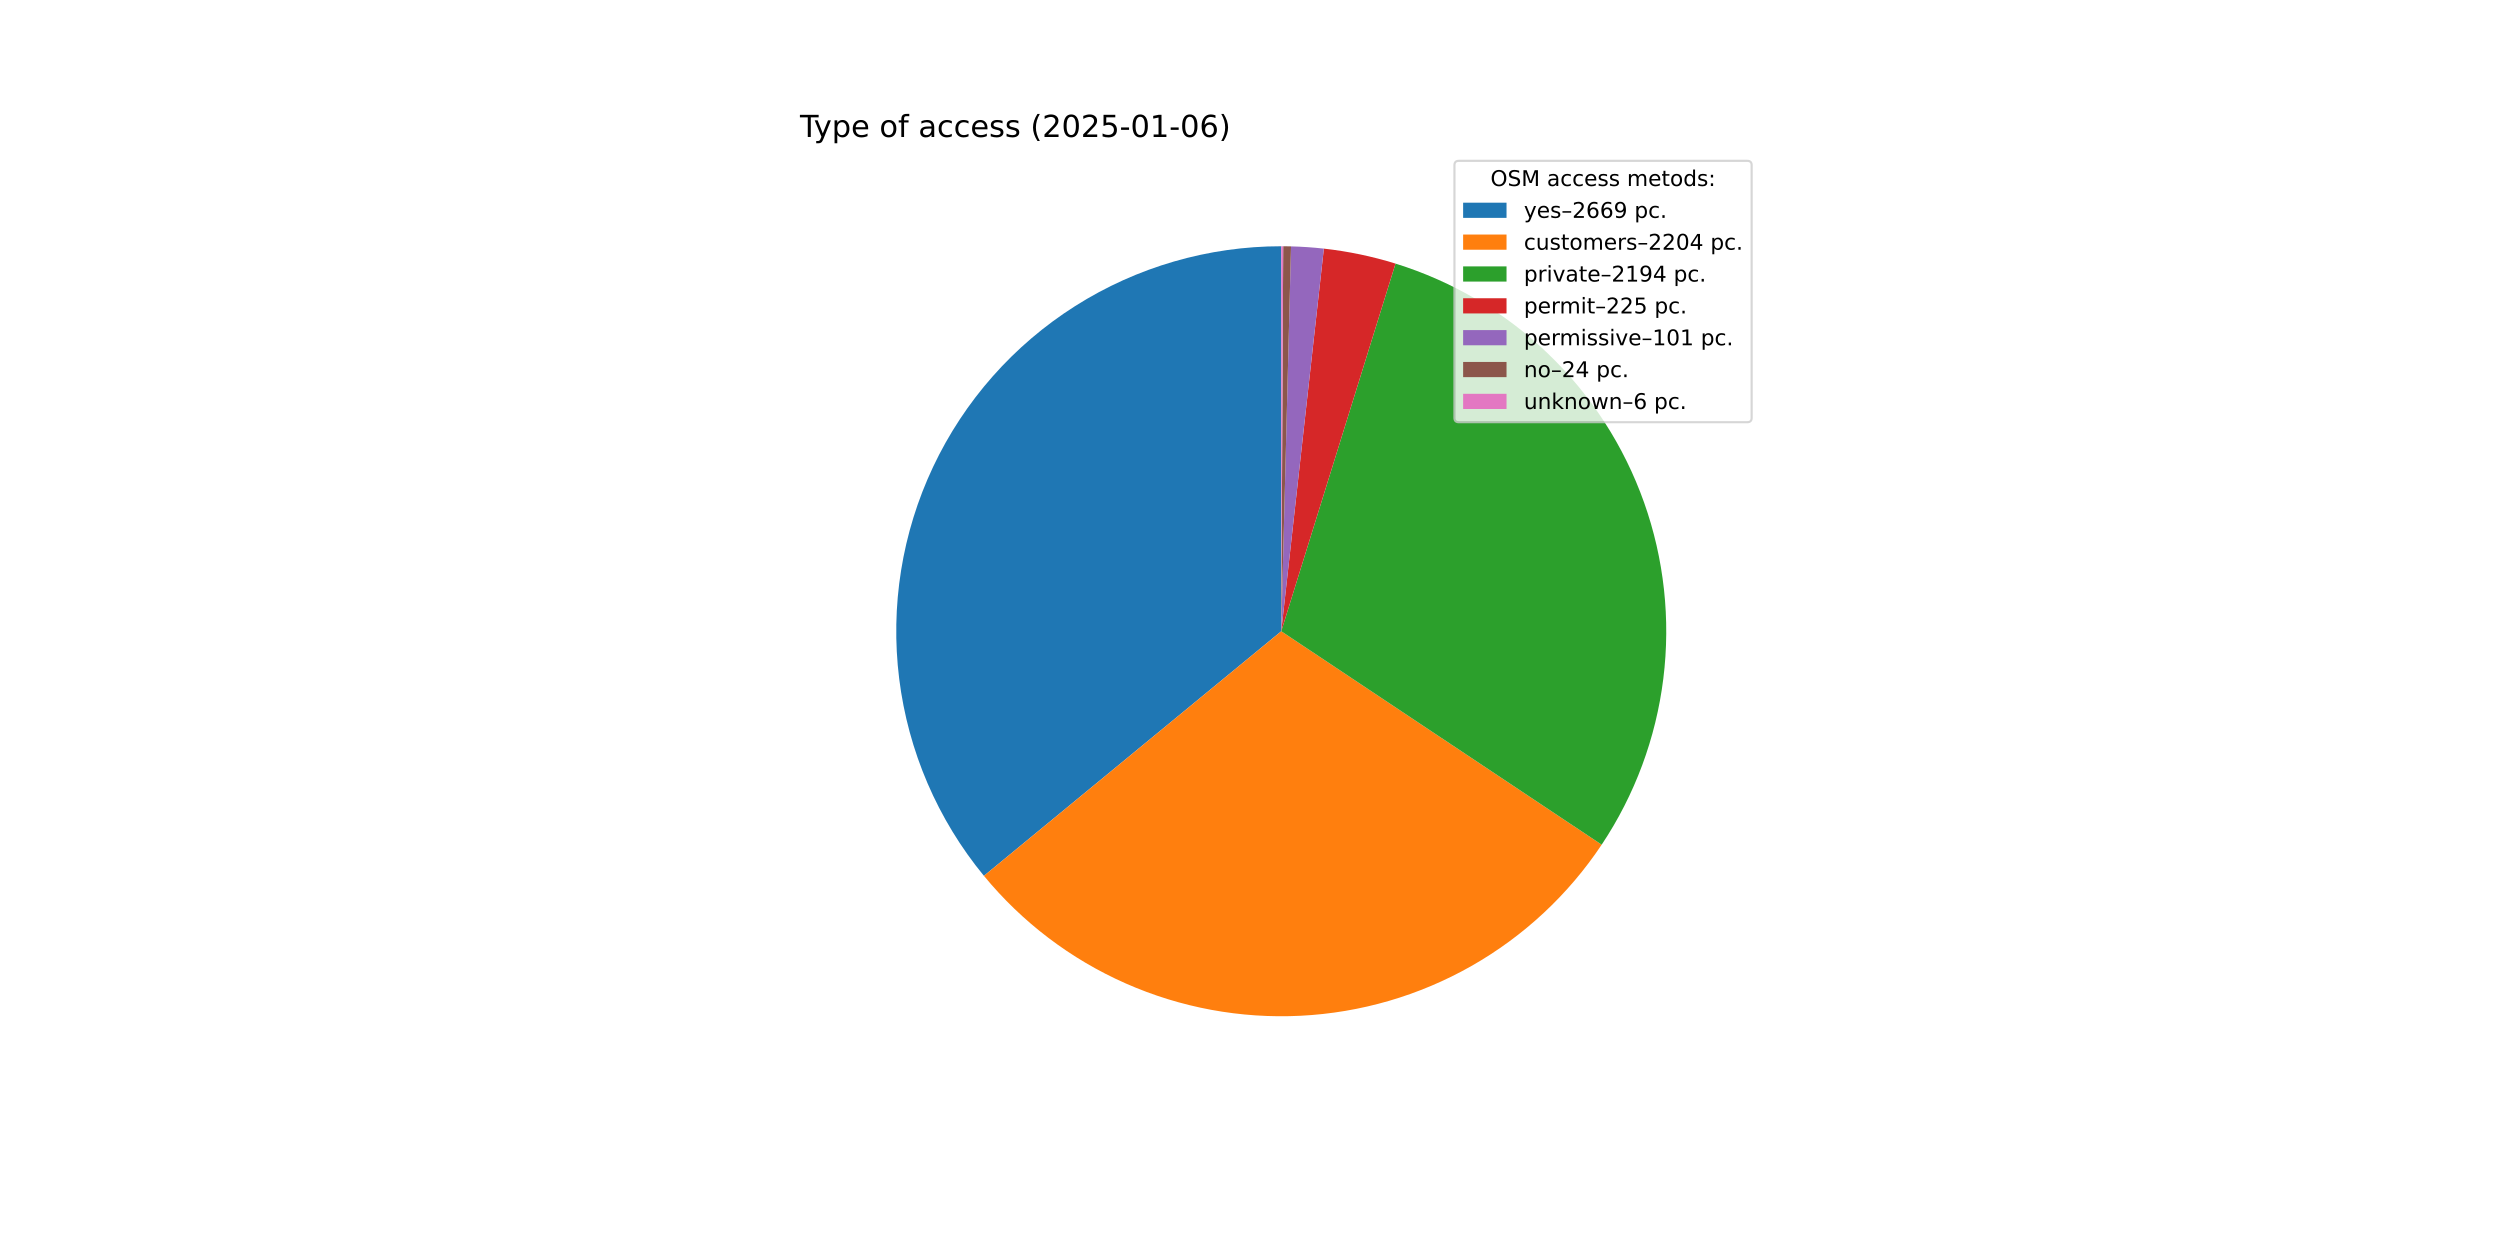
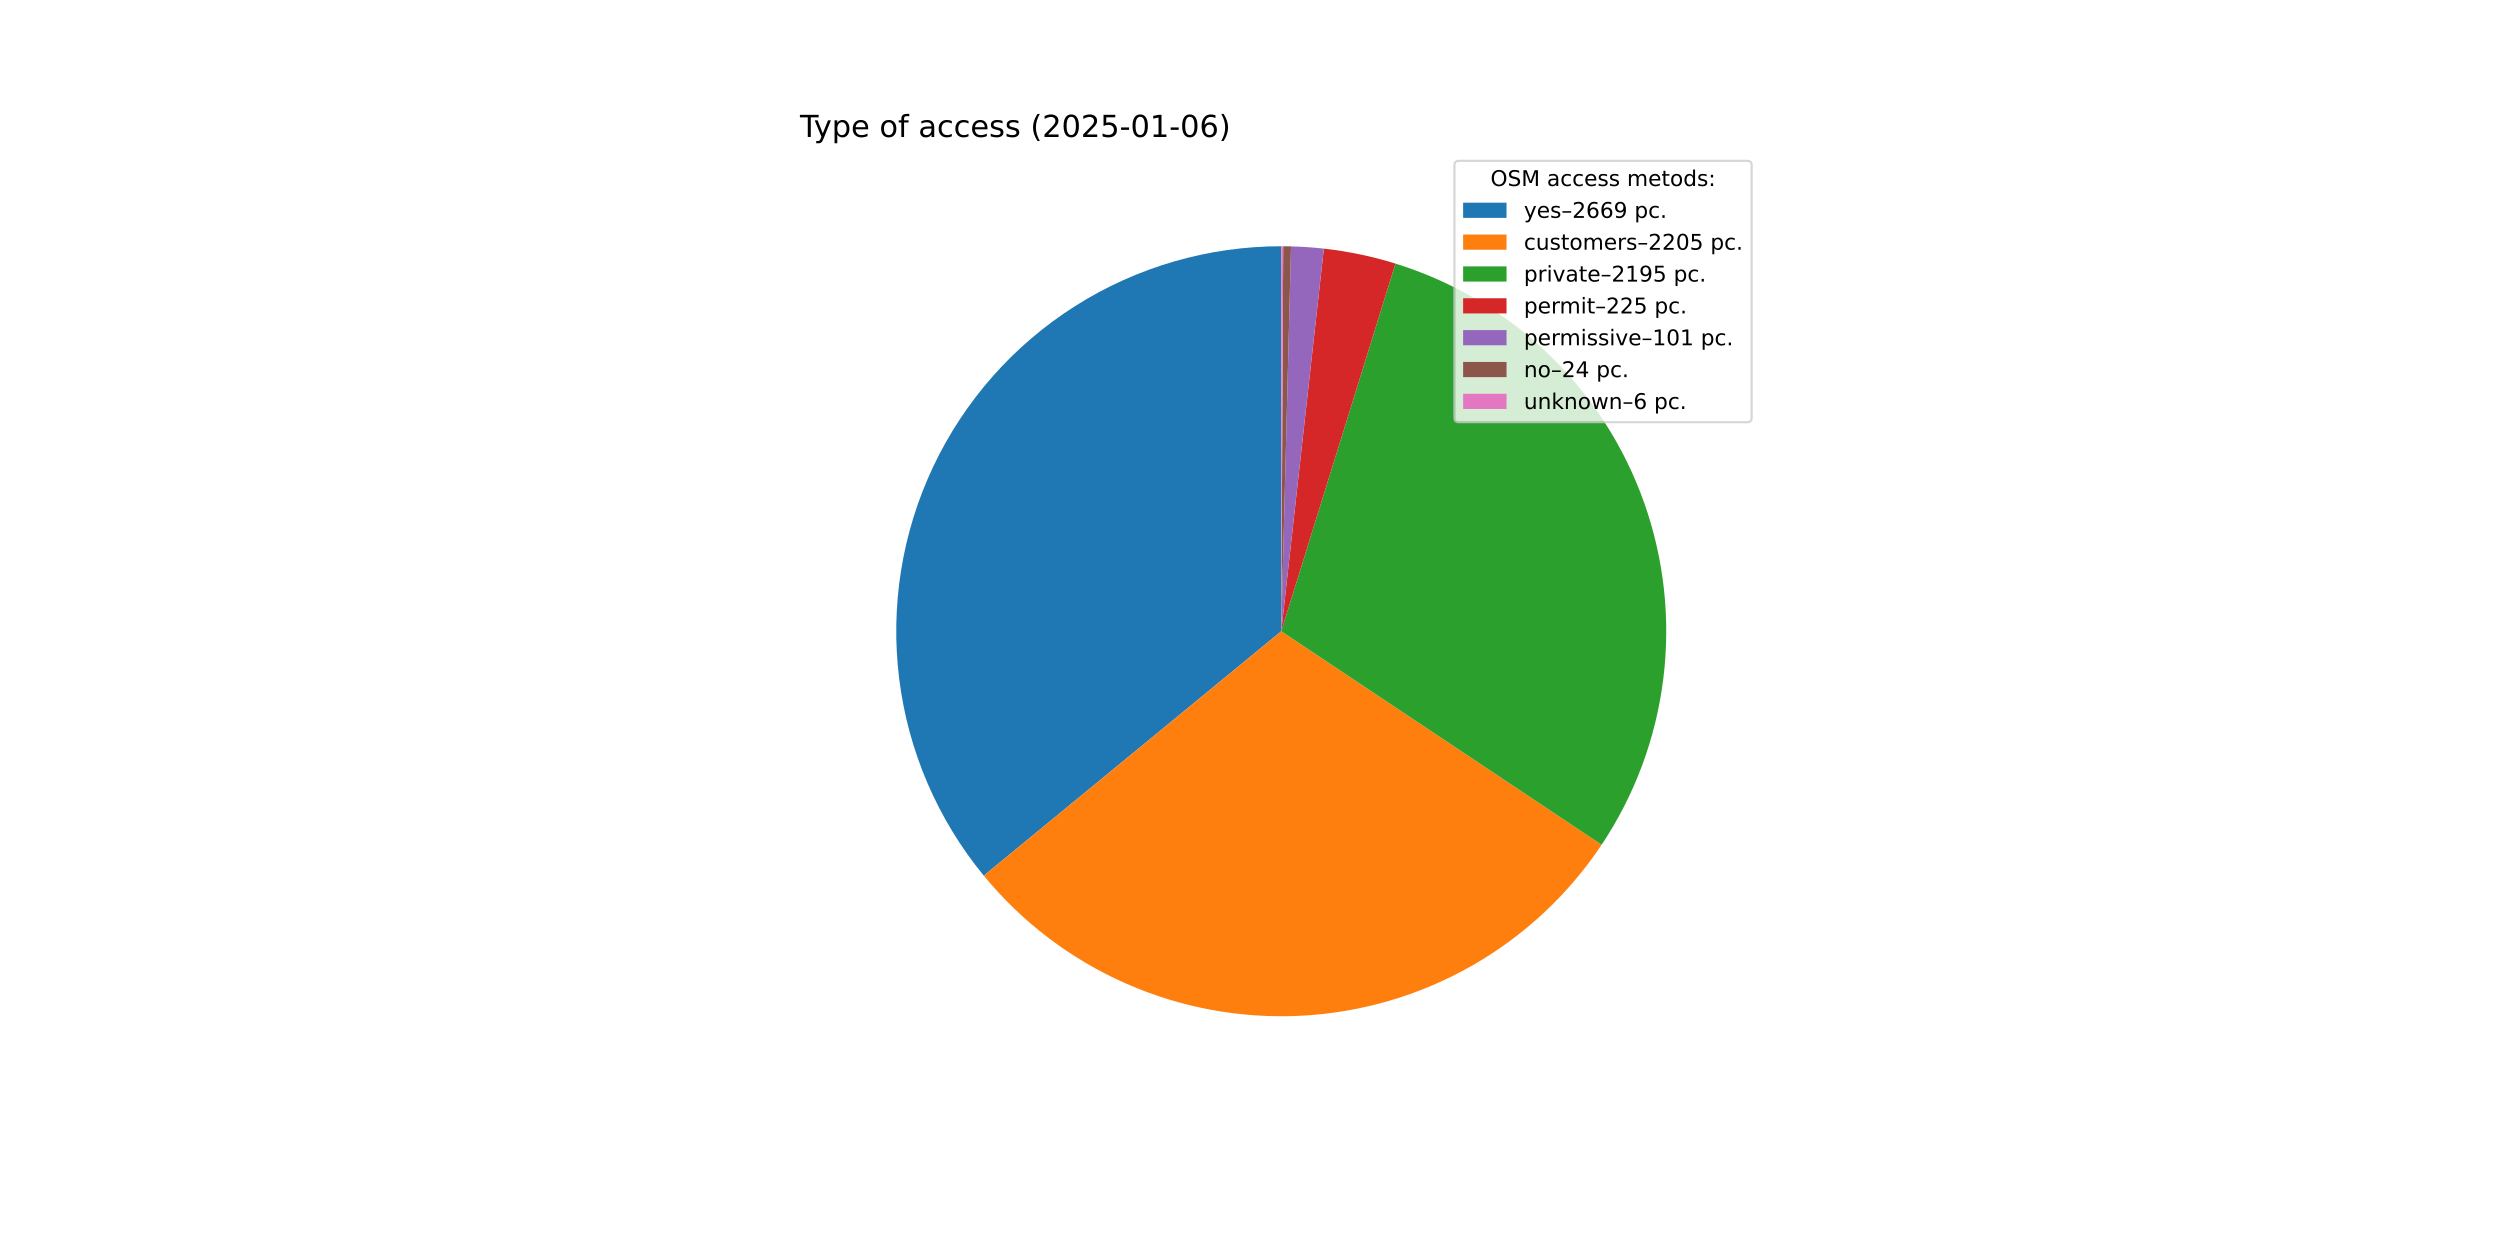
<svg xmlns="http://www.w3.org/2000/svg" xmlns:xlink="http://www.w3.org/1999/xlink" width="1152pt" height="576pt" viewBox="0 0 1152 576" version="1.1">
  <defs>
    <style type="text/css">*{stroke-linejoin: round; stroke-linecap: butt}</style>
  </defs>
  <g id="figure_1">
    <g id="patch_1">
      <path d="M 0 576  L 1152 576  L 1152 0  L 0 0  z " style="fill: #ffffff" />
    </g>
    <g id="axes_1">
      <g id="patch_2">
-         <path d="M 590.4 113.472  C 556.78 113.472 523.843 123.029 495.444 141.024  C 467.045 159.018 444.338 184.72 429.981 215.121  C 415.625 245.521 410.201 279.385 414.345 312.749  C 418.489 346.112 432.033 377.62 453.391 403.584  L 590.4 290.88  z " style="fill: #1f77b4" />
+         <path d="M 590.4 113.472  C 556.789 113.472 523.861 123.024 495.467 141.009  C 467.073 158.995 444.367 184.684 430.005 215.072  C 415.642 245.459 410.207 279.312 414.335 312.668  C 418.463 346.025 431.986 377.531 453.323 403.501  L 590.4 290.88  z " style="fill: #1f77b4" />
      </g>
      <g id="patch_3">
-         <path d="M 453.391 403.584  C 470.992 424.98 493.362 441.959 518.704 453.155  C 544.046 464.352 571.661 469.458 599.331 468.063  C 627.001 466.668 653.963 458.811 678.051 445.123  C 702.138 431.435 722.688 412.293 738.047 389.236  L 590.4 290.88  z " style="fill: #ff7f0e" />
+         <path d="M 453.323 403.501  C 470.914 424.911 493.278 441.906 518.619 453.118  C 543.96 464.33 571.578 469.45 599.254 468.067  C 626.929 466.684 653.9 458.836 677.997 445.154  C 702.093 431.472 722.653 412.332 738.021 389.275  L 590.4 290.88  z " style="fill: #ff7f0e" />
      </g>
      <g id="patch_4">
-         <path d="M 738.047 389.236  C 753.337 366.284 763.066 340.08 766.46 312.711  C 769.853 285.343 766.819 257.556 757.599 231.565  C 748.378 205.574 733.223 182.087 713.34 162.976  C 693.457 143.865 669.389 129.651 643.054 121.466  L 590.4 290.88  z " style="fill: #2ca02c" />
+         <path d="M 738.021 389.275  C 753.32 366.323 763.057 340.116 766.456 312.743  C 769.855 285.37 766.824 257.577 757.604 231.58  C 748.384 205.584 733.227 182.092 713.341 162.977  C 693.454 143.862 669.381 129.646 643.04 121.462  L 590.4 290.88  z " style="fill: #2ca02c" />
      </g>
      <g id="patch_5">
-         <path d="M 643.054 121.466  C 637.675 119.794 632.22 118.38 626.707 117.227  C 621.194 116.074 615.629 115.185 610.032 114.562  L 590.4 290.88  z " style="fill: #d62728" />
+         <path d="M 643.04 121.462  C 637.663 119.791 632.209 118.377 626.698 117.225  C 621.186 116.073 615.623 115.184 610.026 114.561  L 590.4 290.88  z " style="fill: #d62728" />
      </g>
      <g id="patch_6">
-         <path d="M 610.032 114.562  C 607.519 114.282 605.001 114.056 602.479 113.884  C 599.957 113.712 597.432 113.593 594.905 113.529  L 590.4 290.88  z " style="fill: #9467bd" />
+         <path d="M 610.026 114.561  C 607.515 114.281 604.997 114.055 602.476 113.883  C 599.954 113.711 597.43 113.593 594.903 113.529  L 590.4 290.88  z " style="fill: #9467bd" />
      </g>
      <g id="patch_7">
-         <path d="M 594.905 113.529  C 594.304 113.514 593.704 113.502 593.103 113.493  C 592.502 113.483 591.902 113.477 591.301 113.474  L 590.4 290.88  z " style="fill: #8c564b" />
+         <path d="M 594.903 113.529  C 594.303 113.514 593.703 113.502 593.102 113.493  C 592.502 113.483 591.901 113.477 591.301 113.474  L 590.4 290.88  z " style="fill: #8c564b" />
      </g>
      <g id="patch_8">
-         <path d="M 591.301 113.474  C 591.151 113.474 591.001 113.473 590.851 113.473  C 590.7 113.472 590.55 113.472 590.4 113.472  L 590.4 290.88  z " style="fill: #e377c2" />
+         <path d="M 591.301 113.474  C 591.151 113.474 591 113.473 590.85 113.473  C 590.7 113.472 590.55 113.472 590.4 113.472  L 590.4 290.88  z " style="fill: #e377c2" />
      </g>
      <g id="matplotlib.axis_1" />
      <g id="matplotlib.axis_2" />
      <g id="text_1">
        <g transform="translate(368.64 63.12) scale(0.14 -0.14)">
          <defs>
            <path id="DejaVuSans-54" d="M -19 4666  L 3928 4666  L 3928 4134  L 2272 4134  L 2272 0  L 1638 0  L 1638 4134  L -19 4134  L -19 4666  z " transform="scale(0.015625)" />
            <path id="DejaVuSans-79" d="M 2059 -325  Q 1816 -950 1584 -1140  Q 1353 -1331 966 -1331  L 506 -1331  L 506 -850  L 844 -850  Q 1081 -850 1212 -737  Q 1344 -625 1503 -206  L 1606 56  L 191 3500  L 800 3500  L 1894 763  L 2988 3500  L 3597 3500  L 2059 -325  z " transform="scale(0.015625)" />
            <path id="DejaVuSans-70" d="M 1159 525  L 1159 -1331  L 581 -1331  L 581 3500  L 1159 3500  L 1159 2969  Q 1341 3281 1617 3432  Q 1894 3584 2278 3584  Q 2916 3584 3314 3078  Q 3713 2572 3713 1747  Q 3713 922 3314 415  Q 2916 -91 2278 -91  Q 1894 -91 1617 61  Q 1341 213 1159 525  z M 3116 1747  Q 3116 2381 2855 2742  Q 2594 3103 2138 3103  Q 1681 3103 1420 2742  Q 1159 2381 1159 1747  Q 1159 1113 1420 752  Q 1681 391 2138 391  Q 2594 391 2855 752  Q 3116 1113 3116 1747  z " transform="scale(0.015625)" />
            <path id="DejaVuSans-65" d="M 3597 1894  L 3597 1613  L 953 1613  Q 991 1019 1311 708  Q 1631 397 2203 397  Q 2534 397 2845 478  Q 3156 559 3463 722  L 3463 178  Q 3153 47 2828 -22  Q 2503 -91 2169 -91  Q 1331 -91 842 396  Q 353 884 353 1716  Q 353 2575 817 3079  Q 1281 3584 2069 3584  Q 2775 3584 3186 3129  Q 3597 2675 3597 1894  z M 3022 2063  Q 3016 2534 2758 2815  Q 2500 3097 2075 3097  Q 1594 3097 1305 2825  Q 1016 2553 972 2059  L 3022 2063  z " transform="scale(0.015625)" />
            <path id="DejaVuSans-20" transform="scale(0.015625)" />
            <path id="DejaVuSans-6f" d="M 1959 3097  Q 1497 3097 1228 2736  Q 959 2375 959 1747  Q 959 1119 1226 758  Q 1494 397 1959 397  Q 2419 397 2687 759  Q 2956 1122 2956 1747  Q 2956 2369 2687 2733  Q 2419 3097 1959 3097  z M 1959 3584  Q 2709 3584 3137 3096  Q 3566 2609 3566 1747  Q 3566 888 3137 398  Q 2709 -91 1959 -91  Q 1206 -91 779 398  Q 353 888 353 1747  Q 353 2609 779 3096  Q 1206 3584 1959 3584  z " transform="scale(0.015625)" />
            <path id="DejaVuSans-66" d="M 2375 4863  L 2375 4384  L 1825 4384  Q 1516 4384 1395 4259  Q 1275 4134 1275 3809  L 1275 3500  L 2222 3500  L 2222 3053  L 1275 3053  L 1275 0  L 697 0  L 697 3053  L 147 3053  L 147 3500  L 697 3500  L 697 3744  Q 697 4328 969 4595  Q 1241 4863 1831 4863  L 2375 4863  z " transform="scale(0.015625)" />
            <path id="DejaVuSans-61" d="M 2194 1759  Q 1497 1759 1228 1600  Q 959 1441 959 1056  Q 959 750 1161 570  Q 1363 391 1709 391  Q 2188 391 2477 730  Q 2766 1069 2766 1631  L 2766 1759  L 2194 1759  z M 3341 1997  L 3341 0  L 2766 0  L 2766 531  Q 2569 213 2275 61  Q 1981 -91 1556 -91  Q 1019 -91 701 211  Q 384 513 384 1019  Q 384 1609 779 1909  Q 1175 2209 1959 2209  L 2766 2209  L 2766 2266  Q 2766 2663 2505 2880  Q 2244 3097 1772 3097  Q 1472 3097 1187 3025  Q 903 2953 641 2809  L 641 3341  Q 956 3463 1253 3523  Q 1550 3584 1831 3584  Q 2591 3584 2966 3190  Q 3341 2797 3341 1997  z " transform="scale(0.015625)" />
            <path id="DejaVuSans-63" d="M 3122 3366  L 3122 2828  Q 2878 2963 2633 3030  Q 2388 3097 2138 3097  Q 1578 3097 1268 2742  Q 959 2388 959 1747  Q 959 1106 1268 751  Q 1578 397 2138 397  Q 2388 397 2633 464  Q 2878 531 3122 666  L 3122 134  Q 2881 22 2623 -34  Q 2366 -91 2075 -91  Q 1284 -91 818 406  Q 353 903 353 1747  Q 353 2603 823 3093  Q 1294 3584 2113 3584  Q 2378 3584 2631 3529  Q 2884 3475 3122 3366  z " transform="scale(0.015625)" />
            <path id="DejaVuSans-73" d="M 2834 3397  L 2834 2853  Q 2591 2978 2328 3040  Q 2066 3103 1784 3103  Q 1356 3103 1142 2972  Q 928 2841 928 2578  Q 928 2378 1081 2264  Q 1234 2150 1697 2047  L 1894 2003  Q 2506 1872 2764 1633  Q 3022 1394 3022 966  Q 3022 478 2636 193  Q 2250 -91 1575 -91  Q 1294 -91 989 -36  Q 684 19 347 128  L 347 722  Q 666 556 975 473  Q 1284 391 1588 391  Q 1994 391 2212 530  Q 2431 669 2431 922  Q 2431 1156 2273 1281  Q 2116 1406 1581 1522  L 1381 1569  Q 847 1681 609 1914  Q 372 2147 372 2553  Q 372 3047 722 3315  Q 1072 3584 1716 3584  Q 2034 3584 2315 3537  Q 2597 3491 2834 3397  z " transform="scale(0.015625)" />
            <path id="DejaVuSans-28" d="M 1984 4856  Q 1566 4138 1362 3434  Q 1159 2731 1159 2009  Q 1159 1288 1364 580  Q 1569 -128 1984 -844  L 1484 -844  Q 1016 -109 783 600  Q 550 1309 550 2009  Q 550 2706 781 3412  Q 1013 4119 1484 4856  L 1984 4856  z " transform="scale(0.015625)" />
            <path id="DejaVuSans-32" d="M 1228 531  L 3431 531  L 3431 0  L 469 0  L 469 531  Q 828 903 1448 1529  Q 2069 2156 2228 2338  Q 2531 2678 2651 2914  Q 2772 3150 2772 3378  Q 2772 3750 2511 3984  Q 2250 4219 1831 4219  Q 1534 4219 1204 4116  Q 875 4013 500 3803  L 500 4441  Q 881 4594 1212 4672  Q 1544 4750 1819 4750  Q 2544 4750 2975 4387  Q 3406 4025 3406 3419  Q 3406 3131 3298 2873  Q 3191 2616 2906 2266  Q 2828 2175 2409 1742  Q 1991 1309 1228 531  z " transform="scale(0.015625)" />
            <path id="DejaVuSans-30" d="M 2034 4250  Q 1547 4250 1301 3770  Q 1056 3291 1056 2328  Q 1056 1369 1301 889  Q 1547 409 2034 409  Q 2525 409 2770 889  Q 3016 1369 3016 2328  Q 3016 3291 2770 3770  Q 2525 4250 2034 4250  z M 2034 4750  Q 2819 4750 3233 4129  Q 3647 3509 3647 2328  Q 3647 1150 3233 529  Q 2819 -91 2034 -91  Q 1250 -91 836 529  Q 422 1150 422 2328  Q 422 3509 836 4129  Q 1250 4750 2034 4750  z " transform="scale(0.015625)" />
            <path id="DejaVuSans-35" d="M 691 4666  L 3169 4666  L 3169 4134  L 1269 4134  L 1269 2991  Q 1406 3038 1543 3061  Q 1681 3084 1819 3084  Q 2600 3084 3056 2656  Q 3513 2228 3513 1497  Q 3513 744 3044 326  Q 2575 -91 1722 -91  Q 1428 -91 1123 -41  Q 819 9 494 109  L 494 744  Q 775 591 1075 516  Q 1375 441 1709 441  Q 2250 441 2565 725  Q 2881 1009 2881 1497  Q 2881 1984 2565 2268  Q 2250 2553 1709 2553  Q 1456 2553 1204 2497  Q 953 2441 691 2322  L 691 4666  z " transform="scale(0.015625)" />
            <path id="DejaVuSans-2d" d="M 313 2009  L 1997 2009  L 1997 1497  L 313 1497  L 313 2009  z " transform="scale(0.015625)" />
            <path id="DejaVuSans-31" d="M 794 531  L 1825 531  L 1825 4091  L 703 3866  L 703 4441  L 1819 4666  L 2450 4666  L 2450 531  L 3481 531  L 3481 0  L 794 0  L 794 531  z " transform="scale(0.015625)" />
            <path id="DejaVuSans-36" d="M 2113 2584  Q 1688 2584 1439 2293  Q 1191 2003 1191 1497  Q 1191 994 1439 701  Q 1688 409 2113 409  Q 2538 409 2786 701  Q 3034 994 3034 1497  Q 3034 2003 2786 2293  Q 2538 2584 2113 2584  z M 3366 4563  L 3366 3988  Q 3128 4100 2886 4159  Q 2644 4219 2406 4219  Q 1781 4219 1451 3797  Q 1122 3375 1075 2522  Q 1259 2794 1537 2939  Q 1816 3084 2150 3084  Q 2853 3084 3261 2657  Q 3669 2231 3669 1497  Q 3669 778 3244 343  Q 2819 -91 2113 -91  Q 1303 -91 875 529  Q 447 1150 447 2328  Q 447 3434 972 4092  Q 1497 4750 2381 4750  Q 2619 4750 2861 4703  Q 3103 4656 3366 4563  z " transform="scale(0.015625)" />
            <path id="DejaVuSans-29" d="M 513 4856  L 1013 4856  Q 1481 4119 1714 3412  Q 1947 2706 1947 2009  Q 1947 1309 1714 600  Q 1481 -109 1013 -844  L 513 -844  Q 928 -128 1133 580  Q 1338 1288 1338 2009  Q 1338 2731 1133 3434  Q 928 4138 513 4856  z " transform="scale(0.015625)" />
          </defs>
          <use xlink:href="#DejaVuSans-54" />
          <use xlink:href="#DejaVuSans-79" x="45.459" />
          <use xlink:href="#DejaVuSans-70" x="104.639" />
          <use xlink:href="#DejaVuSans-65" x="168.115" />
          <use xlink:href="#DejaVuSans-20" x="229.639" />
          <use xlink:href="#DejaVuSans-6f" x="261.426" />
          <use xlink:href="#DejaVuSans-66" x="322.607" />
          <use xlink:href="#DejaVuSans-20" x="357.812" />
          <use xlink:href="#DejaVuSans-61" x="389.6" />
          <use xlink:href="#DejaVuSans-63" x="450.879" />
          <use xlink:href="#DejaVuSans-63" x="505.859" />
          <use xlink:href="#DejaVuSans-65" x="560.84" />
          <use xlink:href="#DejaVuSans-73" x="622.363" />
          <use xlink:href="#DejaVuSans-73" x="674.463" />
          <use xlink:href="#DejaVuSans-20" x="726.562" />
          <use xlink:href="#DejaVuSans-28" x="758.35" />
          <use xlink:href="#DejaVuSans-32" x="797.363" />
          <use xlink:href="#DejaVuSans-30" x="860.986" />
          <use xlink:href="#DejaVuSans-32" x="924.609" />
          <use xlink:href="#DejaVuSans-35" x="988.232" />
          <use xlink:href="#DejaVuSans-2d" x="1051.855" />
          <use xlink:href="#DejaVuSans-30" x="1087.939" />
          <use xlink:href="#DejaVuSans-31" x="1151.562" />
          <use xlink:href="#DejaVuSans-2d" x="1215.186" />
          <use xlink:href="#DejaVuSans-30" x="1251.27" />
          <use xlink:href="#DejaVuSans-36" x="1314.893" />
          <use xlink:href="#DejaVuSans-29" x="1378.516" />
        </g>
      </g>
      <g id="legend_1">
        <g id="patch_9">
          <path d="M 672.208 194.545  L 805.16 194.545  Q 807.16 194.545 807.16 192.545  L 807.16 76.12  Q 807.16 74.12 805.16 74.12  L 672.208 74.12  Q 670.208 74.12 670.208 76.12  L 670.208 192.545  Q 670.208 194.545 672.208 194.545  z " style="fill: #ffffff; opacity: 0.8; stroke: #cccccc; stroke-linejoin: miter" />
        </g>
        <g id="text_2">
          <g transform="translate(686.8038 85.71844) scale(0.1 -0.1)">
            <defs>
              <path id="DejaVuSans-4f" d="M 2522 4238  Q 1834 4238 1429 3725  Q 1025 3213 1025 2328  Q 1025 1447 1429 934  Q 1834 422 2522 422  Q 3209 422 3611 934  Q 4013 1447 4013 2328  Q 4013 3213 3611 3725  Q 3209 4238 2522 4238  z M 2522 4750  Q 3503 4750 4090 4092  Q 4678 3434 4678 2328  Q 4678 1225 4090 567  Q 3503 -91 2522 -91  Q 1538 -91 948 565  Q 359 1222 359 2328  Q 359 3434 948 4092  Q 1538 4750 2522 4750  z " transform="scale(0.015625)" />
              <path id="DejaVuSans-53" d="M 3425 4513  L 3425 3897  Q 3066 4069 2747 4153  Q 2428 4238 2131 4238  Q 1616 4238 1336 4038  Q 1056 3838 1056 3469  Q 1056 3159 1242 3001  Q 1428 2844 1947 2747  L 2328 2669  Q 3034 2534 3370 2195  Q 3706 1856 3706 1288  Q 3706 609 3251 259  Q 2797 -91 1919 -91  Q 1588 -91 1214 -16  Q 841 59 441 206  L 441 856  Q 825 641 1194 531  Q 1563 422 1919 422  Q 2459 422 2753 634  Q 3047 847 3047 1241  Q 3047 1584 2836 1778  Q 2625 1972 2144 2069  L 1759 2144  Q 1053 2284 737 2584  Q 422 2884 422 3419  Q 422 4038 858 4394  Q 1294 4750 2059 4750  Q 2388 4750 2728 4690  Q 3069 4631 3425 4513  z " transform="scale(0.015625)" />
              <path id="DejaVuSans-4d" d="M 628 4666  L 1569 4666  L 2759 1491  L 3956 4666  L 4897 4666  L 4897 0  L 4281 0  L 4281 4097  L 3078 897  L 2444 897  L 1241 4097  L 1241 0  L 628 0  L 628 4666  z " transform="scale(0.015625)" />
              <path id="DejaVuSans-6d" d="M 3328 2828  Q 3544 3216 3844 3400  Q 4144 3584 4550 3584  Q 5097 3584 5394 3201  Q 5691 2819 5691 2113  L 5691 0  L 5113 0  L 5113 2094  Q 5113 2597 4934 2840  Q 4756 3084 4391 3084  Q 3944 3084 3684 2787  Q 3425 2491 3425 1978  L 3425 0  L 2847 0  L 2847 2094  Q 2847 2600 2669 2842  Q 2491 3084 2119 3084  Q 1678 3084 1418 2786  Q 1159 2488 1159 1978  L 1159 0  L 581 0  L 581 3500  L 1159 3500  L 1159 2956  Q 1356 3278 1631 3431  Q 1906 3584 2284 3584  Q 2666 3584 2933 3390  Q 3200 3197 3328 2828  z " transform="scale(0.015625)" />
              <path id="DejaVuSans-74" d="M 1172 4494  L 1172 3500  L 2356 3500  L 2356 3053  L 1172 3053  L 1172 1153  Q 1172 725 1289 603  Q 1406 481 1766 481  L 2356 481  L 2356 0  L 1766 0  Q 1100 0 847 248  Q 594 497 594 1153  L 594 3053  L 172 3053  L 172 3500  L 594 3500  L 594 4494  L 1172 4494  z " transform="scale(0.015625)" />
              <path id="DejaVuSans-64" d="M 2906 2969  L 2906 4863  L 3481 4863  L 3481 0  L 2906 0  L 2906 525  Q 2725 213 2448 61  Q 2172 -91 1784 -91  Q 1150 -91 751 415  Q 353 922 353 1747  Q 353 2572 751 3078  Q 1150 3584 1784 3584  Q 2172 3584 2448 3432  Q 2725 3281 2906 2969  z M 947 1747  Q 947 1113 1208 752  Q 1469 391 1925 391  Q 2381 391 2643 752  Q 2906 1113 2906 1747  Q 2906 2381 2643 2742  Q 2381 3103 1925 3103  Q 1469 3103 1208 2742  Q 947 2381 947 1747  z " transform="scale(0.015625)" />
              <path id="DejaVuSans-3a" d="M 750 794  L 1409 794  L 1409 0  L 750 0  L 750 794  z M 750 3309  L 1409 3309  L 1409 2516  L 750 2516  L 750 3309  z " transform="scale(0.015625)" />
            </defs>
            <use xlink:href="#DejaVuSans-4f" />
            <use xlink:href="#DejaVuSans-53" x="78.711" />
            <use xlink:href="#DejaVuSans-4d" x="142.188" />
            <use xlink:href="#DejaVuSans-20" x="228.467" />
            <use xlink:href="#DejaVuSans-61" x="260.254" />
            <use xlink:href="#DejaVuSans-63" x="321.533" />
            <use xlink:href="#DejaVuSans-63" x="376.514" />
            <use xlink:href="#DejaVuSans-65" x="431.494" />
            <use xlink:href="#DejaVuSans-73" x="493.018" />
            <use xlink:href="#DejaVuSans-73" x="545.117" />
            <use xlink:href="#DejaVuSans-20" x="597.217" />
            <use xlink:href="#DejaVuSans-6d" x="629.004" />
            <use xlink:href="#DejaVuSans-65" x="726.416" />
            <use xlink:href="#DejaVuSans-74" x="787.939" />
            <use xlink:href="#DejaVuSans-6f" x="827.148" />
            <use xlink:href="#DejaVuSans-64" x="888.33" />
            <use xlink:href="#DejaVuSans-73" x="951.807" />
            <use xlink:href="#DejaVuSans-3a" x="1003.906" />
          </g>
        </g>
        <g id="patch_10">
          <path d="M 674.208 100.397  L 694.208 100.397  L 694.208 93.397  L 674.208 93.397  z " style="fill: #1f77b4" />
        </g>
        <g id="text_3">
          <g transform="translate(702.2084 100.3966) scale(0.1 -0.1)">
            <defs>
              <path id="DejaVuSans-2013" d="M 313 1978  L 2888 1978  L 2888 1528  L 313 1528  L 313 1978  z " transform="scale(0.015625)" />
              <path id="DejaVuSans-39" d="M 703 97  L 703 672  Q 941 559 1184 500  Q 1428 441 1663 441  Q 2288 441 2617 861  Q 2947 1281 2994 2138  Q 2813 1869 2534 1725  Q 2256 1581 1919 1581  Q 1219 1581 811 2004  Q 403 2428 403 3163  Q 403 3881 828 4315  Q 1253 4750 1959 4750  Q 2769 4750 3195 4129  Q 3622 3509 3622 2328  Q 3622 1225 3098 567  Q 2575 -91 1691 -91  Q 1453 -91 1209 -44  Q 966 3 703 97  z M 1959 2075  Q 2384 2075 2632 2365  Q 2881 2656 2881 3163  Q 2881 3666 2632 3958  Q 2384 4250 1959 4250  Q 1534 4250 1286 3958  Q 1038 3666 1038 3163  Q 1038 2656 1286 2365  Q 1534 2075 1959 2075  z " transform="scale(0.015625)" />
              <path id="DejaVuSans-2e" d="M 684 794  L 1344 794  L 1344 0  L 684 0  L 684 794  z " transform="scale(0.015625)" />
            </defs>
            <use xlink:href="#DejaVuSans-79" />
            <use xlink:href="#DejaVuSans-65" x="59.18" />
            <use xlink:href="#DejaVuSans-73" x="120.703" />
            <use xlink:href="#DejaVuSans-2013" x="172.803" />
            <use xlink:href="#DejaVuSans-32" x="222.803" />
            <use xlink:href="#DejaVuSans-36" x="286.426" />
            <use xlink:href="#DejaVuSans-36" x="350.049" />
            <use xlink:href="#DejaVuSans-39" x="413.672" />
            <use xlink:href="#DejaVuSans-20" x="477.295" />
            <use xlink:href="#DejaVuSans-70" x="509.082" />
            <use xlink:href="#DejaVuSans-63" x="572.559" />
            <use xlink:href="#DejaVuSans-2e" x="627.539" />
          </g>
        </g>
        <g id="patch_11">
          <path d="M 674.208 115.075  L 694.208 115.075  L 694.208 108.075  L 674.208 108.075  z " style="fill: #ff7f0e" />
        </g>
        <g id="text_4">
          <g transform="translate(702.2084 115.0747) scale(0.1 -0.1)">
            <defs>
              <path id="DejaVuSans-75" d="M 544 1381  L 544 3500  L 1119 3500  L 1119 1403  Q 1119 906 1312 657  Q 1506 409 1894 409  Q 2359 409 2629 706  Q 2900 1003 2900 1516  L 2900 3500  L 3475 3500  L 3475 0  L 2900 0  L 2900 538  Q 2691 219 2414 64  Q 2138 -91 1772 -91  Q 1169 -91 856 284  Q 544 659 544 1381  z M 1991 3584  L 1991 3584  z " transform="scale(0.015625)" />
              <path id="DejaVuSans-72" d="M 2631 2963  Q 2534 3019 2420 3045  Q 2306 3072 2169 3072  Q 1681 3072 1420 2755  Q 1159 2438 1159 1844  L 1159 0  L 581 0  L 581 3500  L 1159 3500  L 1159 2956  Q 1341 3275 1631 3429  Q 1922 3584 2338 3584  Q 2397 3584 2469 3576  Q 2541 3569 2628 3553  L 2631 2963  z " transform="scale(0.015625)" />
-               <path id="DejaVuSans-34" d="M 2419 4116  L 825 1625  L 2419 1625  L 2419 4116  z M 2253 4666  L 3047 4666  L 3047 1625  L 3713 1625  L 3713 1100  L 3047 1100  L 3047 0  L 2419 0  L 2419 1100  L 313 1100  L 313 1709  L 2253 4666  z " transform="scale(0.015625)" />
            </defs>
            <use xlink:href="#DejaVuSans-63" />
            <use xlink:href="#DejaVuSans-75" x="54.98" />
            <use xlink:href="#DejaVuSans-73" x="118.359" />
            <use xlink:href="#DejaVuSans-74" x="170.459" />
            <use xlink:href="#DejaVuSans-6f" x="209.668" />
            <use xlink:href="#DejaVuSans-6d" x="270.85" />
            <use xlink:href="#DejaVuSans-65" x="368.262" />
            <use xlink:href="#DejaVuSans-72" x="429.785" />
            <use xlink:href="#DejaVuSans-73" x="470.898" />
            <use xlink:href="#DejaVuSans-2013" x="522.998" />
            <use xlink:href="#DejaVuSans-32" x="572.998" />
            <use xlink:href="#DejaVuSans-32" x="636.621" />
            <use xlink:href="#DejaVuSans-30" x="700.244" />
-             <use xlink:href="#DejaVuSans-34" x="763.867" />
+             <use xlink:href="#DejaVuSans-35" x="763.867" />
            <use xlink:href="#DejaVuSans-20" x="827.49" />
            <use xlink:href="#DejaVuSans-70" x="859.277" />
            <use xlink:href="#DejaVuSans-63" x="922.754" />
            <use xlink:href="#DejaVuSans-2e" x="977.734" />
          </g>
        </g>
        <g id="patch_12">
          <path d="M 674.208 129.753  L 694.208 129.753  L 694.208 122.753  L 674.208 122.753  z " style="fill: #2ca02c" />
        </g>
        <g id="text_5">
          <g transform="translate(702.2084 129.7528) scale(0.1 -0.1)">
            <defs>
              <path id="DejaVuSans-69" d="M 603 3500  L 1178 3500  L 1178 0  L 603 0  L 603 3500  z M 603 4863  L 1178 4863  L 1178 4134  L 603 4134  L 603 4863  z " transform="scale(0.015625)" />
              <path id="DejaVuSans-76" d="M 191 3500  L 800 3500  L 1894 563  L 2988 3500  L 3597 3500  L 2284 0  L 1503 0  L 191 3500  z " transform="scale(0.015625)" />
            </defs>
            <use xlink:href="#DejaVuSans-70" />
            <use xlink:href="#DejaVuSans-72" x="63.477" />
            <use xlink:href="#DejaVuSans-69" x="104.59" />
            <use xlink:href="#DejaVuSans-76" x="132.373" />
            <use xlink:href="#DejaVuSans-61" x="191.553" />
            <use xlink:href="#DejaVuSans-74" x="252.832" />
            <use xlink:href="#DejaVuSans-65" x="292.041" />
            <use xlink:href="#DejaVuSans-2013" x="353.564" />
            <use xlink:href="#DejaVuSans-32" x="403.564" />
            <use xlink:href="#DejaVuSans-31" x="467.188" />
            <use xlink:href="#DejaVuSans-39" x="530.811" />
-             <use xlink:href="#DejaVuSans-34" x="594.434" />
+             <use xlink:href="#DejaVuSans-35" x="594.434" />
            <use xlink:href="#DejaVuSans-20" x="658.057" />
            <use xlink:href="#DejaVuSans-70" x="689.844" />
            <use xlink:href="#DejaVuSans-63" x="753.32" />
            <use xlink:href="#DejaVuSans-2e" x="808.301" />
          </g>
        </g>
        <g id="patch_13">
          <path d="M 674.208 144.431  L 694.208 144.431  L 694.208 137.431  L 674.208 137.431  z " style="fill: #d62728" />
        </g>
        <g id="text_6">
          <g transform="translate(702.2084 144.4309) scale(0.1 -0.1)">
            <use xlink:href="#DejaVuSans-70" />
            <use xlink:href="#DejaVuSans-65" x="63.477" />
            <use xlink:href="#DejaVuSans-72" x="125" />
            <use xlink:href="#DejaVuSans-6d" x="164.363" />
            <use xlink:href="#DejaVuSans-69" x="261.775" />
            <use xlink:href="#DejaVuSans-74" x="289.559" />
            <use xlink:href="#DejaVuSans-2013" x="328.768" />
            <use xlink:href="#DejaVuSans-32" x="378.768" />
            <use xlink:href="#DejaVuSans-32" x="442.391" />
            <use xlink:href="#DejaVuSans-35" x="506.014" />
            <use xlink:href="#DejaVuSans-20" x="569.637" />
            <use xlink:href="#DejaVuSans-70" x="601.424" />
            <use xlink:href="#DejaVuSans-63" x="664.9" />
            <use xlink:href="#DejaVuSans-2e" x="719.881" />
          </g>
        </g>
        <g id="patch_14">
          <path d="M 674.208 159.109  L 694.208 159.109  L 694.208 152.109  L 674.208 152.109  z " style="fill: #9467bd" />
        </g>
        <g id="text_7">
          <g transform="translate(702.2084 159.1091) scale(0.1 -0.1)">
            <use xlink:href="#DejaVuSans-70" />
            <use xlink:href="#DejaVuSans-65" x="63.477" />
            <use xlink:href="#DejaVuSans-72" x="125" />
            <use xlink:href="#DejaVuSans-6d" x="164.363" />
            <use xlink:href="#DejaVuSans-69" x="261.775" />
            <use xlink:href="#DejaVuSans-73" x="289.559" />
            <use xlink:href="#DejaVuSans-73" x="341.658" />
            <use xlink:href="#DejaVuSans-69" x="393.758" />
            <use xlink:href="#DejaVuSans-76" x="421.541" />
            <use xlink:href="#DejaVuSans-65" x="480.721" />
            <use xlink:href="#DejaVuSans-2013" x="542.244" />
            <use xlink:href="#DejaVuSans-31" x="592.244" />
            <use xlink:href="#DejaVuSans-30" x="655.867" />
            <use xlink:href="#DejaVuSans-31" x="719.49" />
            <use xlink:href="#DejaVuSans-20" x="783.113" />
            <use xlink:href="#DejaVuSans-70" x="814.9" />
            <use xlink:href="#DejaVuSans-63" x="878.377" />
            <use xlink:href="#DejaVuSans-2e" x="933.357" />
          </g>
        </g>
        <g id="patch_15">
          <path d="M 674.208 173.787  L 694.208 173.787  L 694.208 166.787  L 674.208 166.787  z " style="fill: #8c564b" />
        </g>
        <g id="text_8">
          <g transform="translate(702.2084 173.7872) scale(0.1 -0.1)">
            <defs>
              <path id="DejaVuSans-6e" d="M 3513 2113  L 3513 0  L 2938 0  L 2938 2094  Q 2938 2591 2744 2837  Q 2550 3084 2163 3084  Q 1697 3084 1428 2787  Q 1159 2491 1159 1978  L 1159 0  L 581 0  L 581 3500  L 1159 3500  L 1159 2956  Q 1366 3272 1645 3428  Q 1925 3584 2291 3584  Q 2894 3584 3203 3211  Q 3513 2838 3513 2113  z " transform="scale(0.015625)" />
+               <path id="DejaVuSans-34" d="M 2419 4116  L 825 1625  L 2419 1625  L 2419 4116  z M 2253 4666  L 3047 4666  L 3047 1625  L 3713 1625  L 3713 1100  L 3047 1100  L 3047 0  L 2419 0  L 2419 1100  L 313 1100  L 313 1709  L 2253 4666  z " transform="scale(0.015625)" />
            </defs>
            <use xlink:href="#DejaVuSans-6e" />
            <use xlink:href="#DejaVuSans-6f" x="63.379" />
            <use xlink:href="#DejaVuSans-2013" x="124.561" />
            <use xlink:href="#DejaVuSans-32" x="174.561" />
            <use xlink:href="#DejaVuSans-34" x="238.184" />
            <use xlink:href="#DejaVuSans-20" x="301.807" />
            <use xlink:href="#DejaVuSans-70" x="333.594" />
            <use xlink:href="#DejaVuSans-63" x="397.07" />
            <use xlink:href="#DejaVuSans-2e" x="452.051" />
          </g>
        </g>
        <g id="patch_16">
          <path d="M 674.208 188.465  L 694.208 188.465  L 694.208 181.465  L 674.208 181.465  z " style="fill: #e377c2" />
        </g>
        <g id="text_9">
          <g transform="translate(702.2084 188.4653) scale(0.1 -0.1)">
            <defs>
              <path id="DejaVuSans-6b" d="M 581 4863  L 1159 4863  L 1159 1991  L 2875 3500  L 3609 3500  L 1753 1863  L 3688 0  L 2938 0  L 1159 1709  L 1159 0  L 581 0  L 581 4863  z " transform="scale(0.015625)" />
              <path id="DejaVuSans-77" d="M 269 3500  L 844 3500  L 1563 769  L 2278 3500  L 2956 3500  L 3675 769  L 4391 3500  L 4966 3500  L 4050 0  L 3372 0  L 2619 2869  L 1863 0  L 1184 0  L 269 3500  z " transform="scale(0.015625)" />
            </defs>
            <use xlink:href="#DejaVuSans-75" />
            <use xlink:href="#DejaVuSans-6e" x="63.379" />
            <use xlink:href="#DejaVuSans-6b" x="126.758" />
            <use xlink:href="#DejaVuSans-6e" x="184.668" />
            <use xlink:href="#DejaVuSans-6f" x="248.047" />
            <use xlink:href="#DejaVuSans-77" x="309.229" />
            <use xlink:href="#DejaVuSans-6e" x="391.016" />
            <use xlink:href="#DejaVuSans-2013" x="454.395" />
            <use xlink:href="#DejaVuSans-36" x="504.395" />
            <use xlink:href="#DejaVuSans-20" x="568.018" />
            <use xlink:href="#DejaVuSans-70" x="599.805" />
            <use xlink:href="#DejaVuSans-63" x="663.281" />
            <use xlink:href="#DejaVuSans-2e" x="718.262" />
          </g>
        </g>
      </g>
    </g>
  </g>
</svg>
